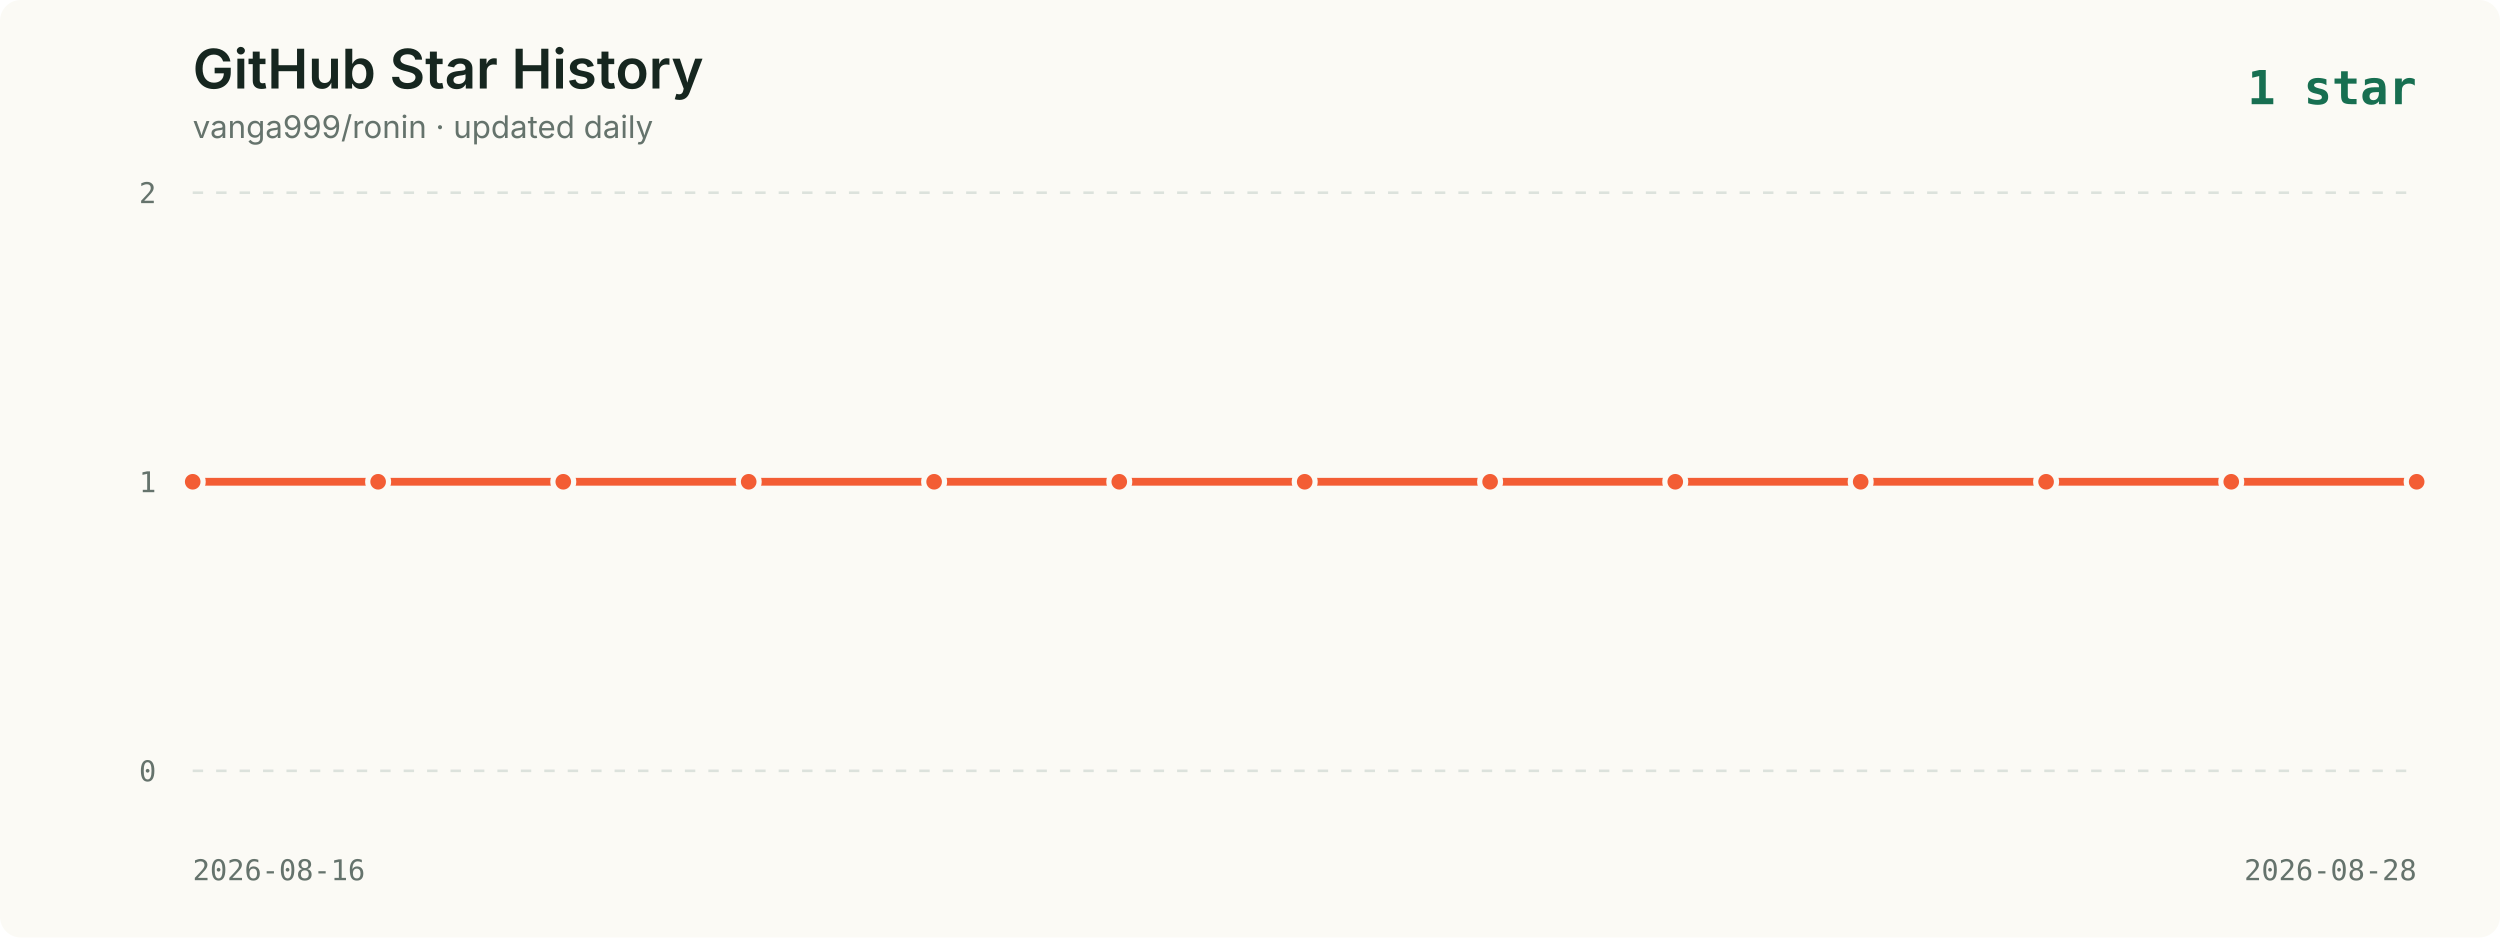
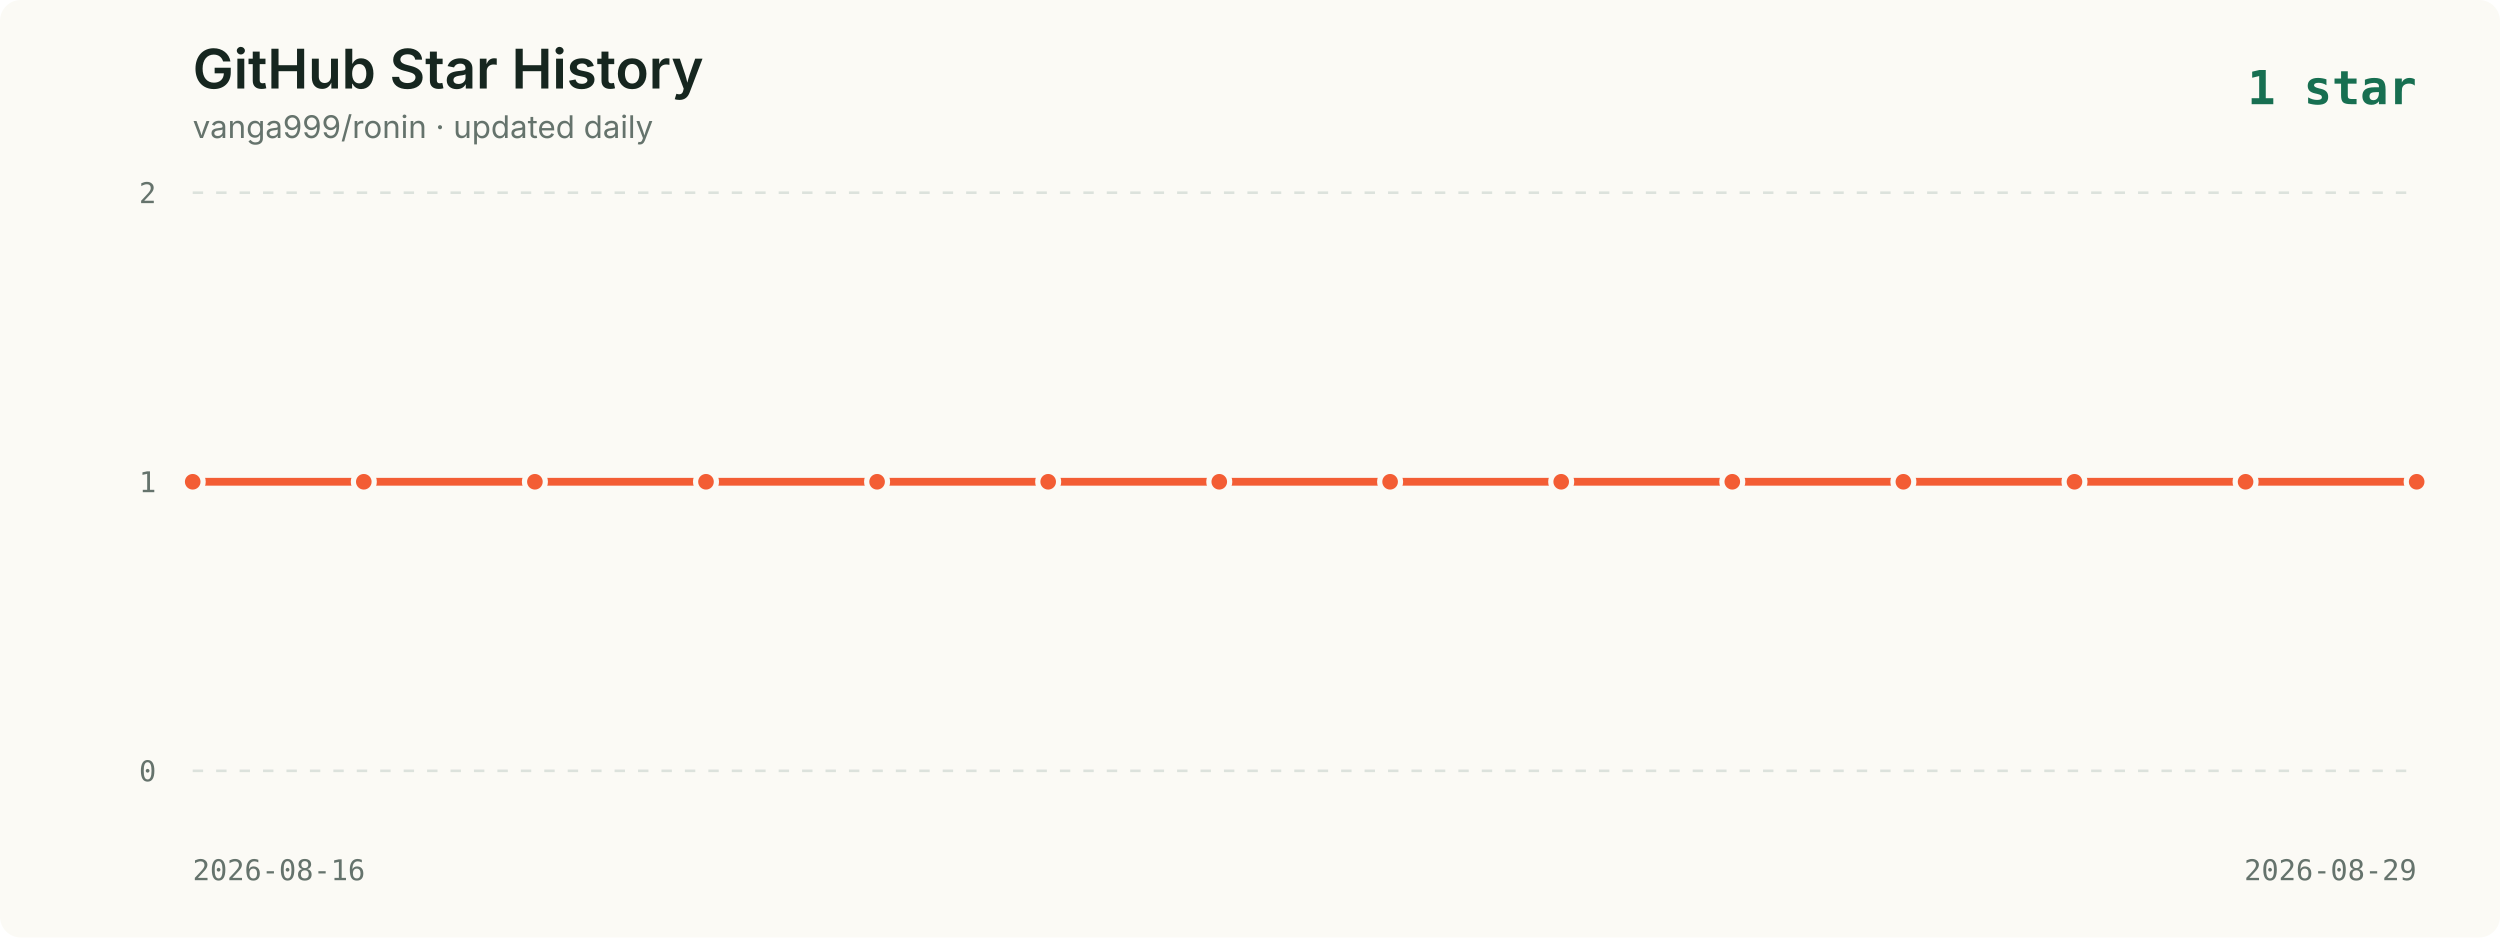
<svg xmlns="http://www.w3.org/2000/svg" viewBox="0 0 960 360" role="img" aria-labelledby="title description">
  <style>
    .background { fill: #fbfaf5; }
    .title { fill: #16261f; font: 600 21px -apple-system, BlinkMacSystemFont, "Segoe UI", sans-serif; }
    .subtitle { fill: #65736c; font: 12px -apple-system, BlinkMacSystemFont, "Segoe UI", sans-serif; }
    .axis { fill: #65736c; font: 11px ui-monospace, SFMono-Regular, Menlo, monospace; }
    .grid { stroke: #dce2dc; stroke-width: 1; stroke-dasharray: 4 5; }
    .line { fill: none; stroke: #f35d34; stroke-width: 3; stroke-linecap: round; stroke-linejoin: round; }
    .point { fill: #f35d34; stroke: #fbfaf5; stroke-width: 2; }
    .date { fill: #65736c; font: 11px ui-monospace, SFMono-Regular, Menlo, monospace; }
    .latest { fill: #176f51; font: 700 18px ui-monospace, SFMono-Regular, Menlo, monospace; }
  </style>
  <rect width="960" height="360" rx="8" class="background" />
  <text x="74" y="34" class="title">GitHub Star History</text>
  <text x="74" y="53" class="subtitle">vanga999/ronin · updated daily</text>
  <text x="928" y="40" text-anchor="end" class="latest">1 star</text>
  <line x1="74" y1="74.0" x2="928" y2="74.0" class="grid" />
  <text x="60" y="78.0" text-anchor="end" class="axis">2</text>
  <line x1="74" y1="185.0" x2="928" y2="185.0" class="grid" />
  <text x="60" y="189.0" text-anchor="end" class="axis">1</text>
  <line x1="74" y1="296.0" x2="928" y2="296.0" class="grid" />
  <text x="60" y="300.0" text-anchor="end" class="axis">0</text>
-   <polyline points="74.0,185.0 145.2,185.0 216.3,185.0 287.5,185.0 358.7,185.0 429.8,185.0 501.0,185.0 572.2,185.0 643.3,185.0 714.5,185.0 785.7,185.0 856.8,185.0 928.0,185.0" class="line" />
+   <polyline points="74.0,185.0 139.7,185.0 205.4,185.0 271.1,185.0 336.8,185.0 402.5,185.0 468.2,185.0 533.8,185.0 599.5,185.0 665.2,185.0 730.9,185.0 796.6,185.0 862.3,185.0 928.0,185.0" class="line" />
  <circle cx="74.0" cy="185.0" r="4" class="point">
      </circle>
-   <circle cx="145.2" cy="185.0" r="4" class="point">
+   <circle cx="139.7" cy="185.0" r="4" class="point">
      </circle>
-   <circle cx="216.3" cy="185.0" r="4" class="point">
+   <circle cx="205.4" cy="185.0" r="4" class="point">
      </circle>
-   <circle cx="287.5" cy="185.0" r="4" class="point">
+   <circle cx="271.1" cy="185.0" r="4" class="point">
      </circle>
-   <circle cx="358.7" cy="185.0" r="4" class="point">
+   <circle cx="336.8" cy="185.0" r="4" class="point">
      </circle>
-   <circle cx="429.8" cy="185.0" r="4" class="point">
+   <circle cx="402.5" cy="185.0" r="4" class="point">
      </circle>
-   <circle cx="501.0" cy="185.0" r="4" class="point">
+   <circle cx="468.2" cy="185.0" r="4" class="point">
      </circle>
-   <circle cx="572.2" cy="185.0" r="4" class="point">
+   <circle cx="533.8" cy="185.0" r="4" class="point">
      </circle>
-   <circle cx="643.3" cy="185.0" r="4" class="point">
+   <circle cx="599.5" cy="185.0" r="4" class="point">
      </circle>
-   <circle cx="714.5" cy="185.0" r="4" class="point">
+   <circle cx="665.2" cy="185.0" r="4" class="point">
      </circle>
-   <circle cx="785.7" cy="185.0" r="4" class="point">
+   <circle cx="730.9" cy="185.0" r="4" class="point">
      </circle>
-   <circle cx="856.8" cy="185.0" r="4" class="point">
+   <circle cx="796.6" cy="185.0" r="4" class="point">
+       </circle>
+   <circle cx="862.3" cy="185.0" r="4" class="point">
      </circle>
  <circle cx="928.0" cy="185.0" r="4" class="point">
      </circle>
  <text x="74" y="338" class="date">2026-08-16</text>
-   <text x="928" y="338" text-anchor="end" class="date">2026-08-28</text>
+   <text x="928" y="338" text-anchor="end" class="date">2026-08-29</text>
</svg>
